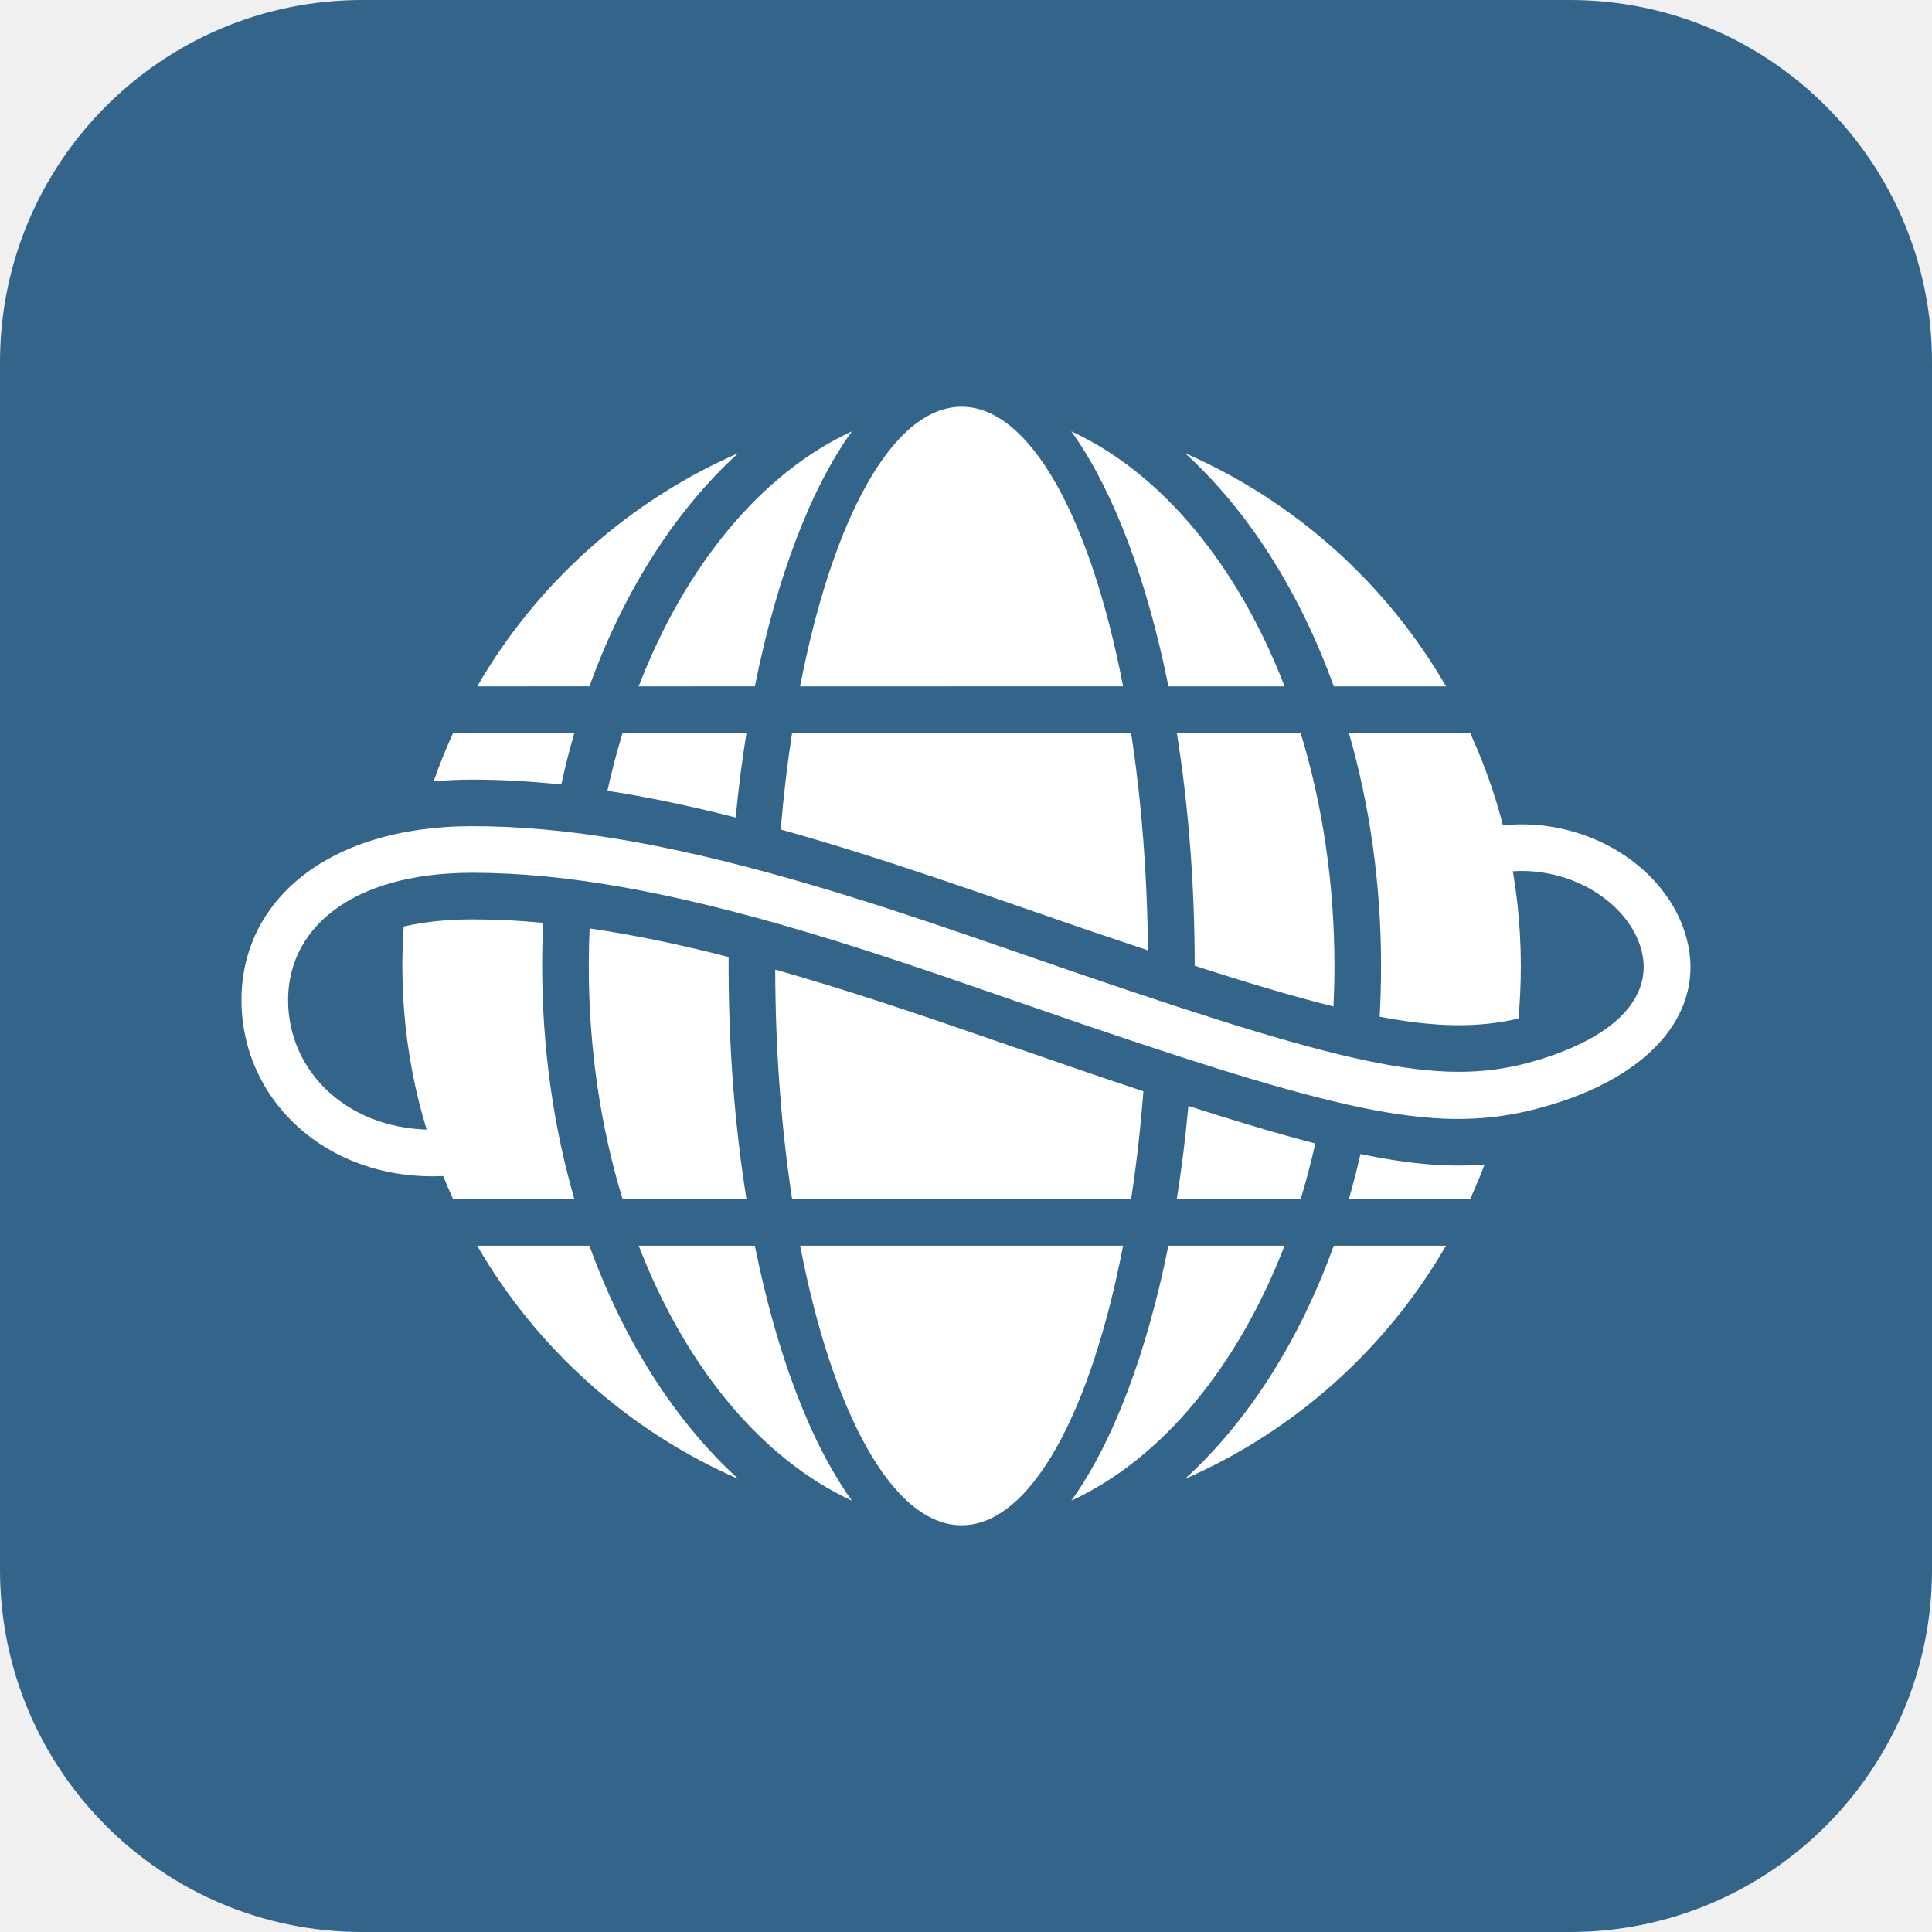
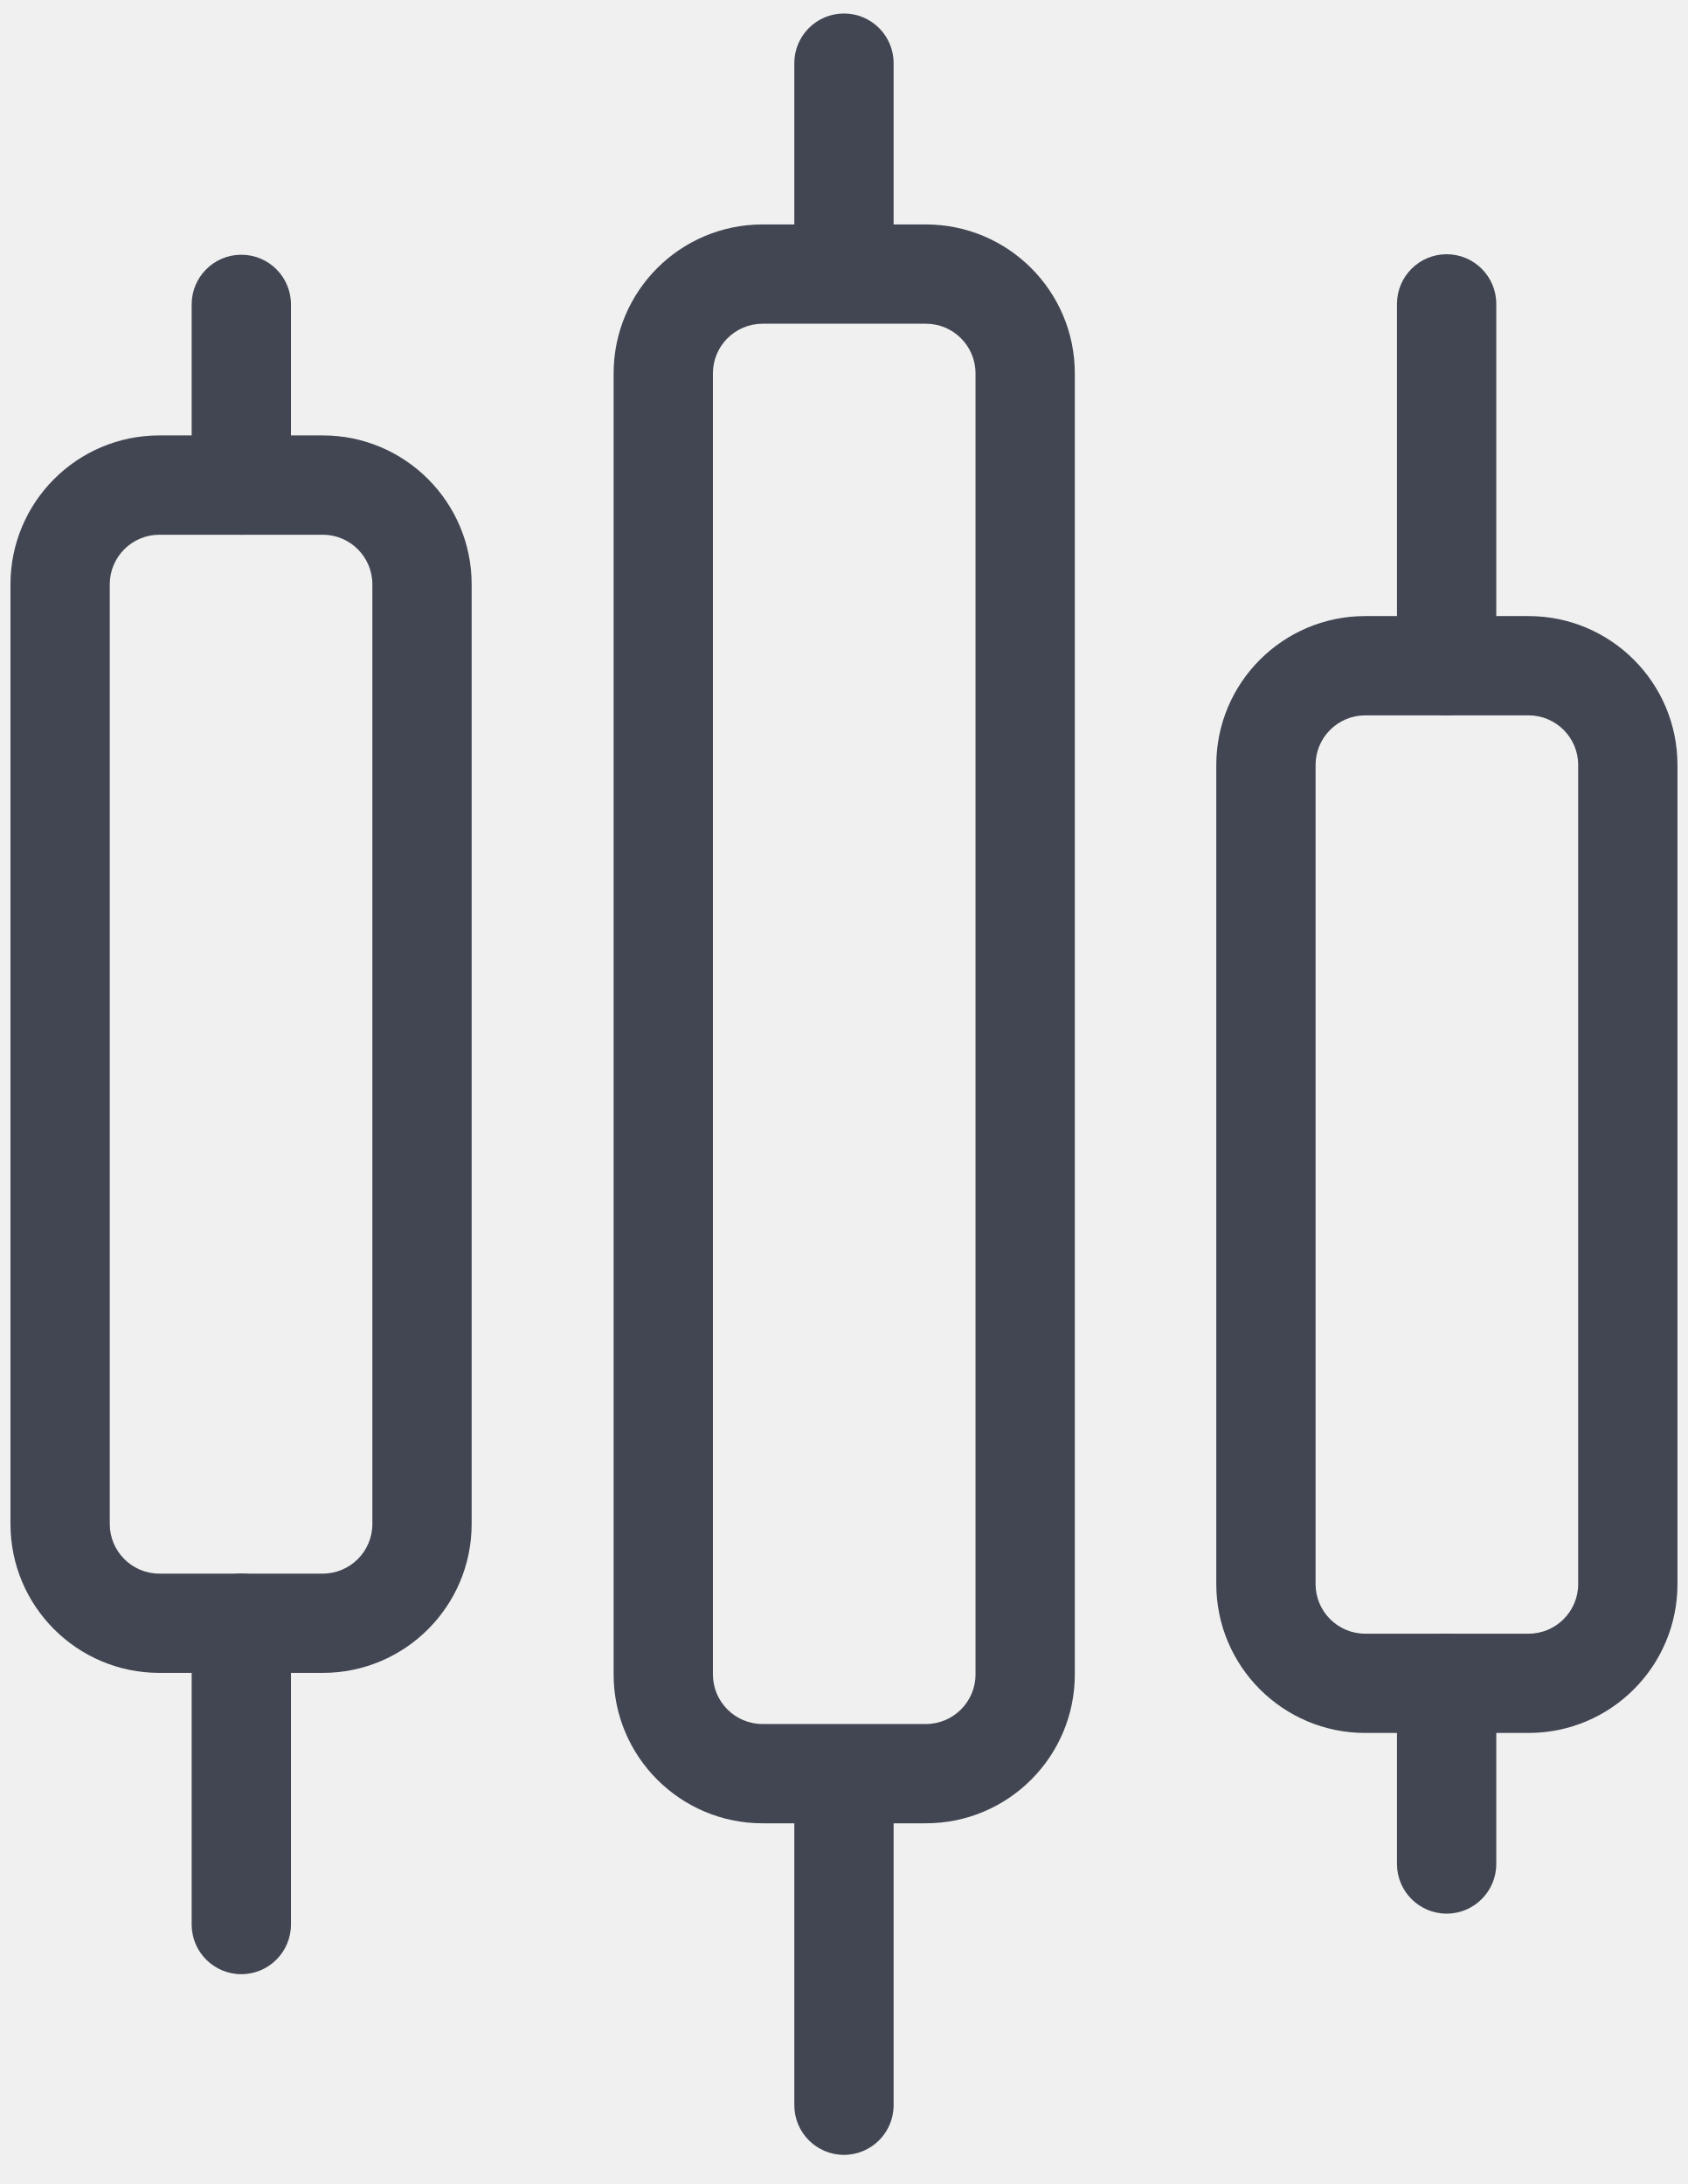
- <svg xmlns="http://www.w3.org/2000/svg" width="32" height="32" viewBox="0 0 32 32" fill="none">
-   <path d="M0 6C0 2.686 2.686 0 6 0H26C29.314 0 32 2.686 32 6V26C32 29.314 29.314 32 26 32H6C2.686 32 0 29.314 0 26V6Z" fill="#33658A" />
-   <path d="M15.927 25.263C14.785 25.263 13.787 23.401 13.253 20.633L18.602 20.633C18.068 23.401 17.07 25.263 15.927 25.263ZM14.111 24.856C12.609 24.163 11.351 22.635 10.579 20.633L12.503 20.633C12.863 22.427 13.425 23.903 14.111 24.856ZM17.745 24.855C18.43 23.903 18.992 22.427 19.352 20.633L21.276 20.633C20.503 22.635 19.246 24.163 17.745 24.855ZM12.228 24.495C10.407 23.701 8.891 22.339 7.904 20.633L9.763 20.633C10.334 22.214 11.188 23.548 12.228 24.495ZM19.627 24.495C20.667 23.548 21.521 22.214 22.091 20.633L23.95 20.633C22.963 22.339 21.447 23.701 19.627 24.495ZM7.822 15.228C8.202 15.228 8.592 15.247 8.996 15.285C8.986 15.522 8.98 15.76 8.98 16C8.98 17.368 9.17 18.672 9.513 19.86L7.505 19.861C6.965 18.686 6.664 17.378 6.664 16C6.664 15.78 6.672 15.562 6.687 15.346C7.023 15.269 7.402 15.228 7.822 15.228ZM9.766 15.378C10.484 15.482 11.247 15.64 12.068 15.851L12.068 16C12.068 17.368 12.173 18.672 12.364 19.86L10.312 19.861C9.953 18.686 9.752 17.378 9.752 16L9.756 15.655L9.766 15.378ZM12.84 16.059L13.258 16.18C13.868 16.36 14.474 16.553 15.201 16.798L15.576 16.924L17.929 17.735C18.284 17.856 18.619 17.969 18.938 18.075C18.891 18.696 18.822 19.294 18.735 19.86L13.12 19.861C12.943 18.702 12.843 17.415 12.84 16.059ZM19.683 18.318C20.497 18.579 21.186 18.785 21.786 18.939C21.715 19.254 21.634 19.562 21.543 19.861L19.491 19.861C19.567 19.386 19.63 18.893 19.677 18.385L19.683 18.318ZM22.534 19.114C23.36 19.286 24.002 19.337 24.59 19.287C24.516 19.482 24.436 19.673 24.349 19.861L22.342 19.861C22.406 19.637 22.466 19.409 22.519 19.177L22.534 19.114ZM25.19 16C25.19 16.294 25.177 16.585 25.15 16.871C24.497 17.021 23.818 17.024 22.852 16.84C22.866 16.563 22.875 16.283 22.875 16C22.875 14.633 22.685 13.329 22.342 12.141L24.35 12.14C24.89 13.315 25.19 14.623 25.19 16ZM22.103 16C22.103 16.225 22.097 16.449 22.087 16.67C21.45 16.512 20.7 16.29 19.788 15.996C19.788 14.63 19.682 13.328 19.492 12.141L21.543 12.141C21.902 13.316 22.103 14.623 22.103 16ZM19.014 15.741C18.776 15.662 18.528 15.579 18.27 15.491L17.875 15.357L16.101 14.744C15.187 14.431 14.472 14.196 13.775 13.985L13.477 13.896L13.07 13.778C13.024 13.765 12.977 13.752 12.931 13.739C12.977 13.185 13.041 12.65 13.119 12.141L18.735 12.14C18.903 13.241 19.002 14.459 19.014 15.741ZM12.185 13.54C11.436 13.35 10.731 13.202 10.061 13.098C10.133 12.77 10.217 12.451 10.312 12.14L12.364 12.14C12.291 12.591 12.231 13.059 12.185 13.54ZM9.297 12.994C8.789 12.941 8.299 12.913 7.822 12.913C7.6 12.913 7.386 12.923 7.181 12.944C7.277 12.67 7.385 12.402 7.505 12.14L9.513 12.141C9.432 12.419 9.36 12.704 9.297 12.994ZM12.228 7.506C11.188 8.452 10.334 9.787 9.763 11.368L7.904 11.369C8.891 9.662 10.407 8.3 12.228 7.506ZM14.11 7.145C13.424 8.098 12.862 9.574 12.503 11.368L10.578 11.369C11.35 9.366 12.608 7.838 14.11 7.145ZM15.927 6.737C17.07 6.737 18.068 8.6 18.602 11.368L13.252 11.369C13.787 8.6 14.784 6.737 15.927 6.737ZM17.745 7.145C19.247 7.838 20.504 9.366 21.277 11.369L19.353 11.369C19.004 9.629 18.464 8.188 17.806 7.233L17.745 7.145ZM19.627 7.506C21.448 8.3 22.964 9.662 23.951 11.369L22.092 11.369C21.536 9.829 20.713 8.524 19.71 7.582L19.627 7.506Z" fill="white" />
-   <path d="M24.746 13.689C26.081 13.483 27.413 14.203 27.854 15.298C28.352 16.539 27.563 17.736 25.687 18.299L25.484 18.357C23.864 18.786 22.363 18.473 17.929 16.963L15.576 16.152C14.675 15.845 13.97 15.618 13.258 15.408C11.13 14.78 9.383 14.456 7.822 14.456C5.792 14.456 4.714 15.409 4.774 16.665C4.832 17.87 5.914 18.815 7.407 18.703C7.62 18.687 7.805 18.846 7.821 19.058C7.837 19.271 7.678 19.456 7.465 19.472C5.541 19.618 4.082 18.343 4.003 16.702C3.921 14.973 5.378 13.684 7.822 13.684C9.367 13.684 11.058 13.979 13.07 14.55L13.477 14.668C14.272 14.902 15.056 15.157 16.101 15.516L17.875 16.128C22.515 17.716 23.951 18.014 25.465 17.56C26.946 17.116 27.447 16.355 27.137 15.586C26.834 14.831 25.851 14.3 24.863 14.452C24.652 14.484 24.455 14.339 24.423 14.129C24.39 13.918 24.535 13.721 24.746 13.689Z" fill="white" />
+ <svg xmlns="http://www.w3.org/2000/svg" width="34" height="44" viewBox="0 0 34 44" fill="none">
+   <path fill-rule="evenodd" clip-rule="evenodd" d="M3.211 10.773C2.659 10.773 2.211 11.22 2.211 11.773V30.703C2.211 31.255 2.659 31.703 3.211 31.703H6.501C7.053 31.703 7.501 31.255 7.501 30.703V11.773C7.501 11.22 7.053 10.773 6.501 10.773H3.211ZM0.211 11.773C0.211 10.116 1.554 8.772 3.211 8.772H6.501C8.158 8.772 9.501 10.116 9.501 11.773V30.703C9.501 32.359 8.158 33.703 6.501 33.703H3.211C1.554 33.703 0.211 32.359 0.211 30.703V11.773Z" fill="#414652" />
+   <path fill-rule="evenodd" clip-rule="evenodd" d="M15.361 6.522C14.809 6.522 14.361 6.97 14.361 7.522V33.733C14.361 34.285 14.809 34.733 15.361 34.733H18.651C19.203 34.733 19.651 34.285 19.651 33.733V7.522C19.651 6.97 19.203 6.522 18.651 6.522H15.361ZM12.361 7.522C12.361 5.866 13.704 4.522 15.361 4.522H18.651C20.308 4.522 21.651 5.866 21.651 7.522V33.733C21.651 35.389 20.308 36.733 18.651 36.733H15.361C13.704 36.733 12.361 35.389 12.361 33.733V7.522Z" fill="#414652" />
+   <path fill-rule="evenodd" clip-rule="evenodd" d="M27.501 14.412C26.949 14.412 26.501 14.86 26.501 15.412V31.913C26.501 32.465 26.949 32.913 27.501 32.913H30.791C31.343 32.913 31.791 32.465 31.791 31.913V15.412C31.791 14.86 31.343 14.412 30.791 14.412H27.501ZM24.501 15.412C24.501 13.756 25.844 12.412 27.501 12.412H30.791C32.448 12.412 33.791 13.756 33.791 15.412V31.913C33.791 33.569 32.448 34.913 30.791 34.913H27.501C25.844 34.913 24.501 33.569 24.501 31.913V15.412Z" fill="#414652" />
+   <path fill-rule="evenodd" clip-rule="evenodd" d="M29.141 5.122C29.693 5.122 30.141 5.57 30.141 6.122V13.412C30.141 13.965 29.693 14.412 29.141 14.412C28.589 14.412 28.141 13.965 28.141 13.412V6.122C28.141 5.57 28.589 5.122 29.141 5.122Z" fill="#414652" />
+   <path fill-rule="evenodd" clip-rule="evenodd" d="M29.141 32.913C29.693 32.913 30.141 33.36 30.141 33.913V37.553C30.141 38.105 29.693 38.553 29.141 38.553C28.589 38.553 28.141 38.105 28.141 37.553V33.913C28.141 33.36 28.589 32.913 29.141 32.913Z" fill="#414652" />
+   <path fill-rule="evenodd" clip-rule="evenodd" d="M17.001 0.272C17.553 0.272 18.001 0.72 18.001 1.272V4.912C18.001 5.465 17.553 5.912 17.001 5.912C16.449 5.912 16.001 5.465 16.001 4.912V1.272C16.001 0.72 16.449 0.272 17.001 0.272Z" fill="#414652" />
+   <path fill-rule="evenodd" clip-rule="evenodd" d="M17.001 35.343C17.553 35.343 18.001 35.79 18.001 36.343V42.413C18.001 42.965 17.553 43.413 17.001 43.413C16.449 43.413 16.001 42.965 16.001 42.413V36.343C16.001 35.79 16.449 35.343 17.001 35.343Z" fill="#414652" />
+   <path fill-rule="evenodd" clip-rule="evenodd" d="M4.861 5.132C5.413 5.132 5.861 5.58 5.861 6.132V9.772C5.861 10.325 5.413 10.773 4.861 10.773C4.309 10.773 3.861 10.325 3.861 9.772V6.132C3.861 5.58 4.309 5.132 4.861 5.132Z" fill="#414652" />
+   <path fill-rule="evenodd" clip-rule="evenodd" d="M4.861 31.703C5.413 31.703 5.861 32.15 5.861 32.703V38.773C5.861 39.325 5.413 39.773 4.861 39.773C4.309 39.773 3.861 39.325 3.861 38.773V32.703C3.861 32.15 4.309 31.703 4.861 31.703Z" fill="#414652" />
</svg>
